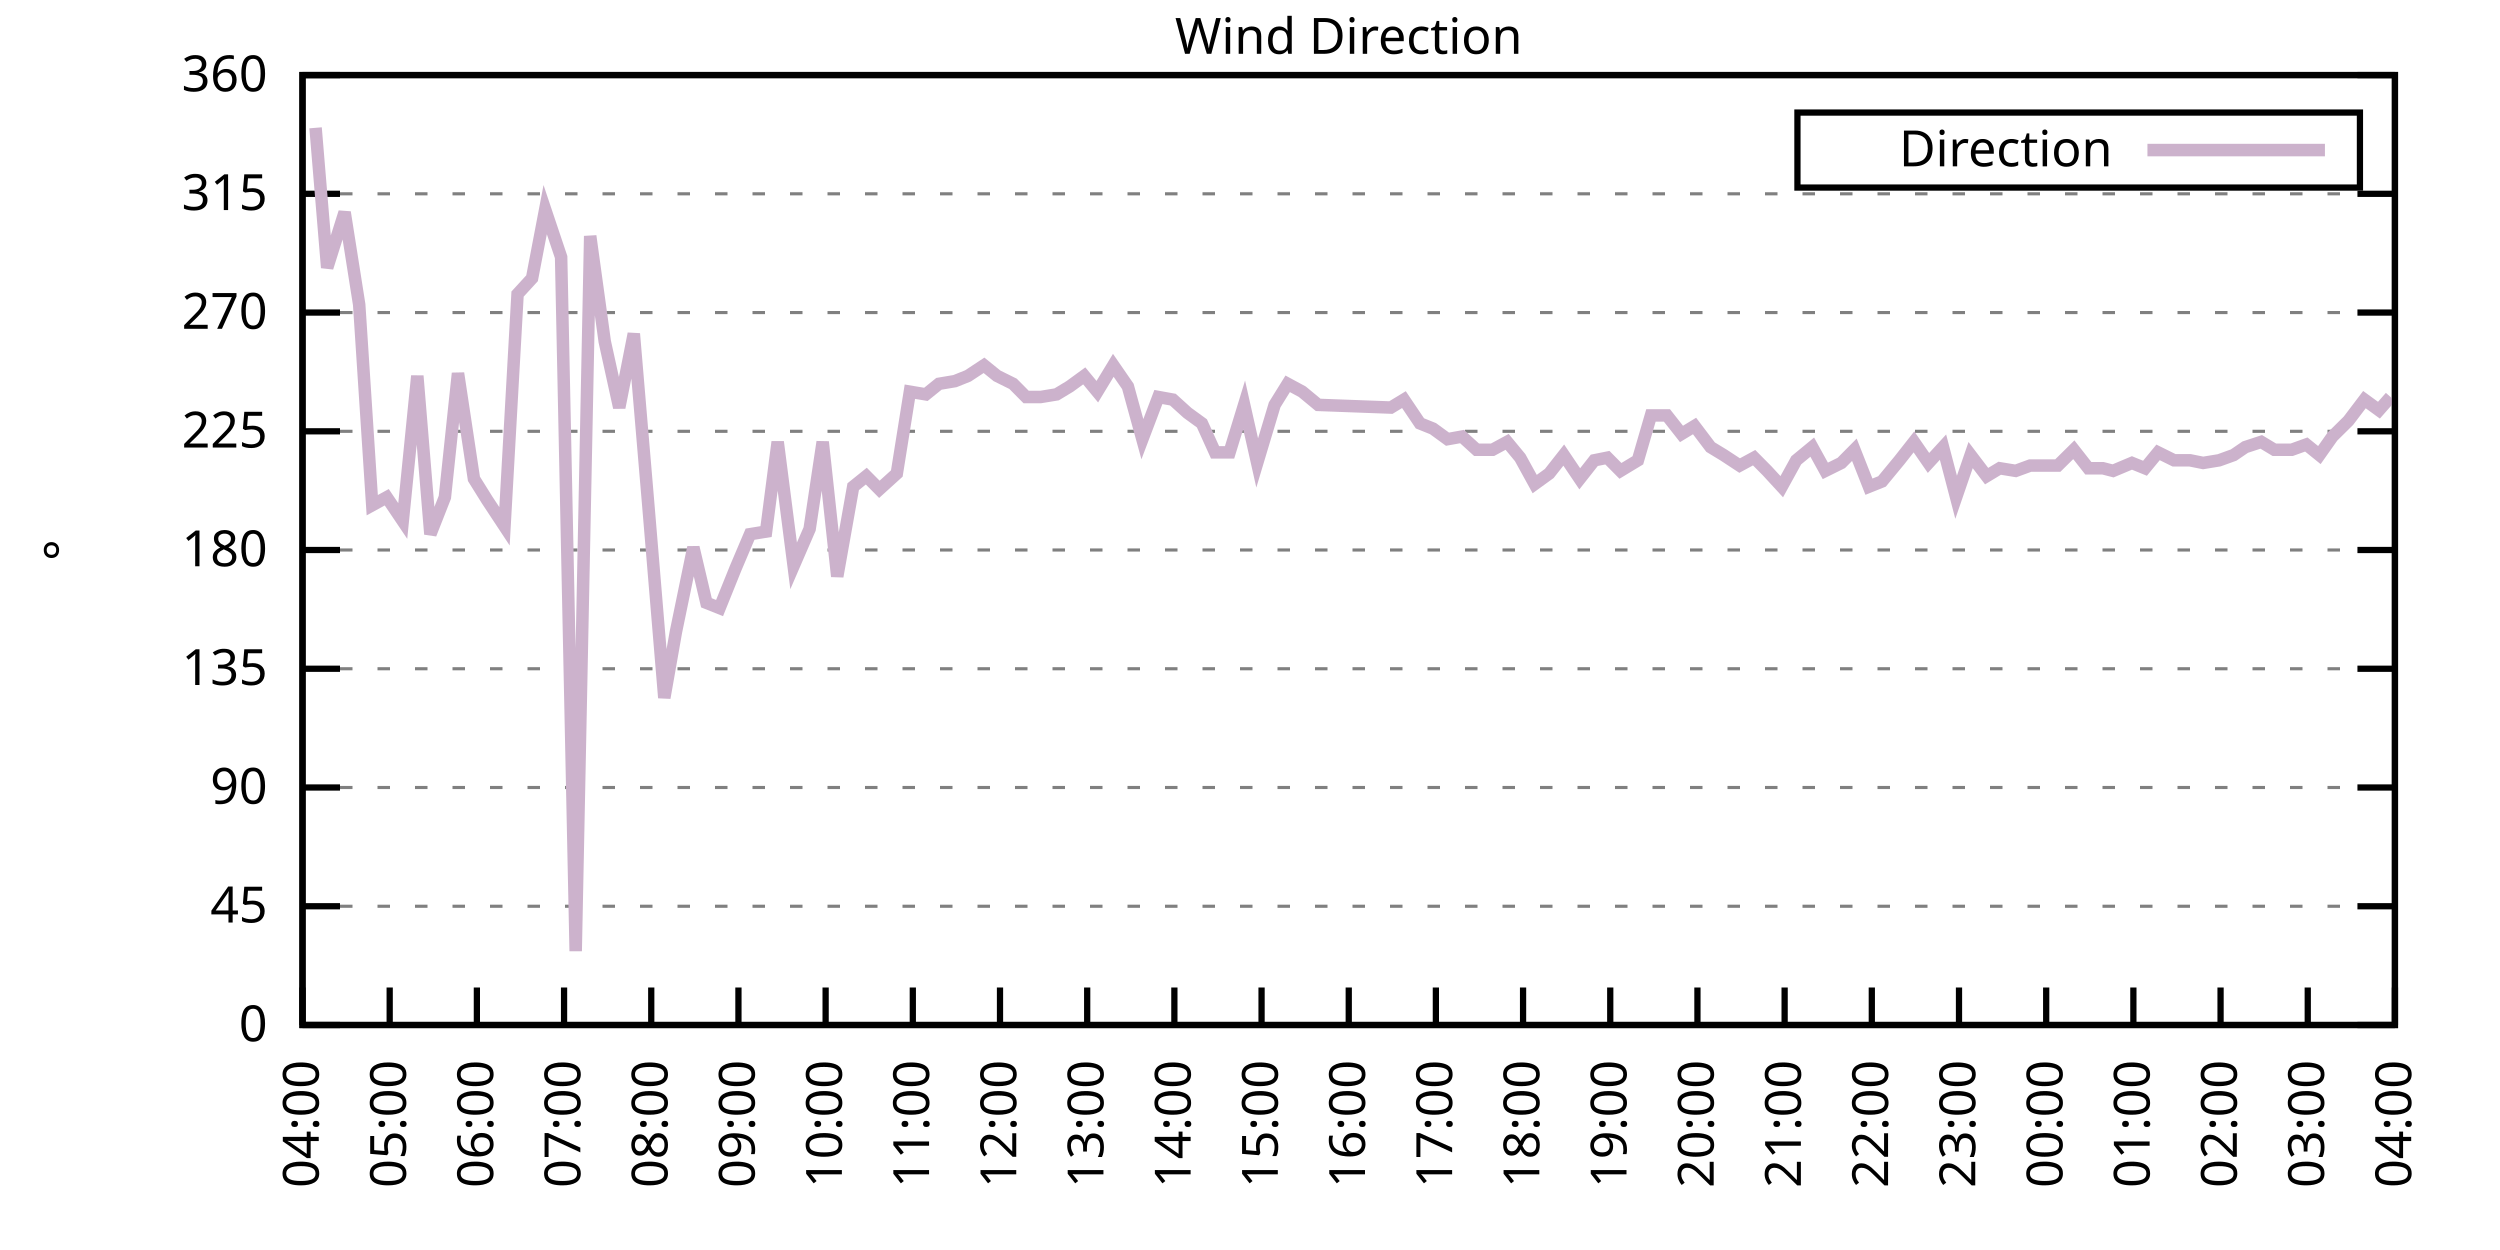
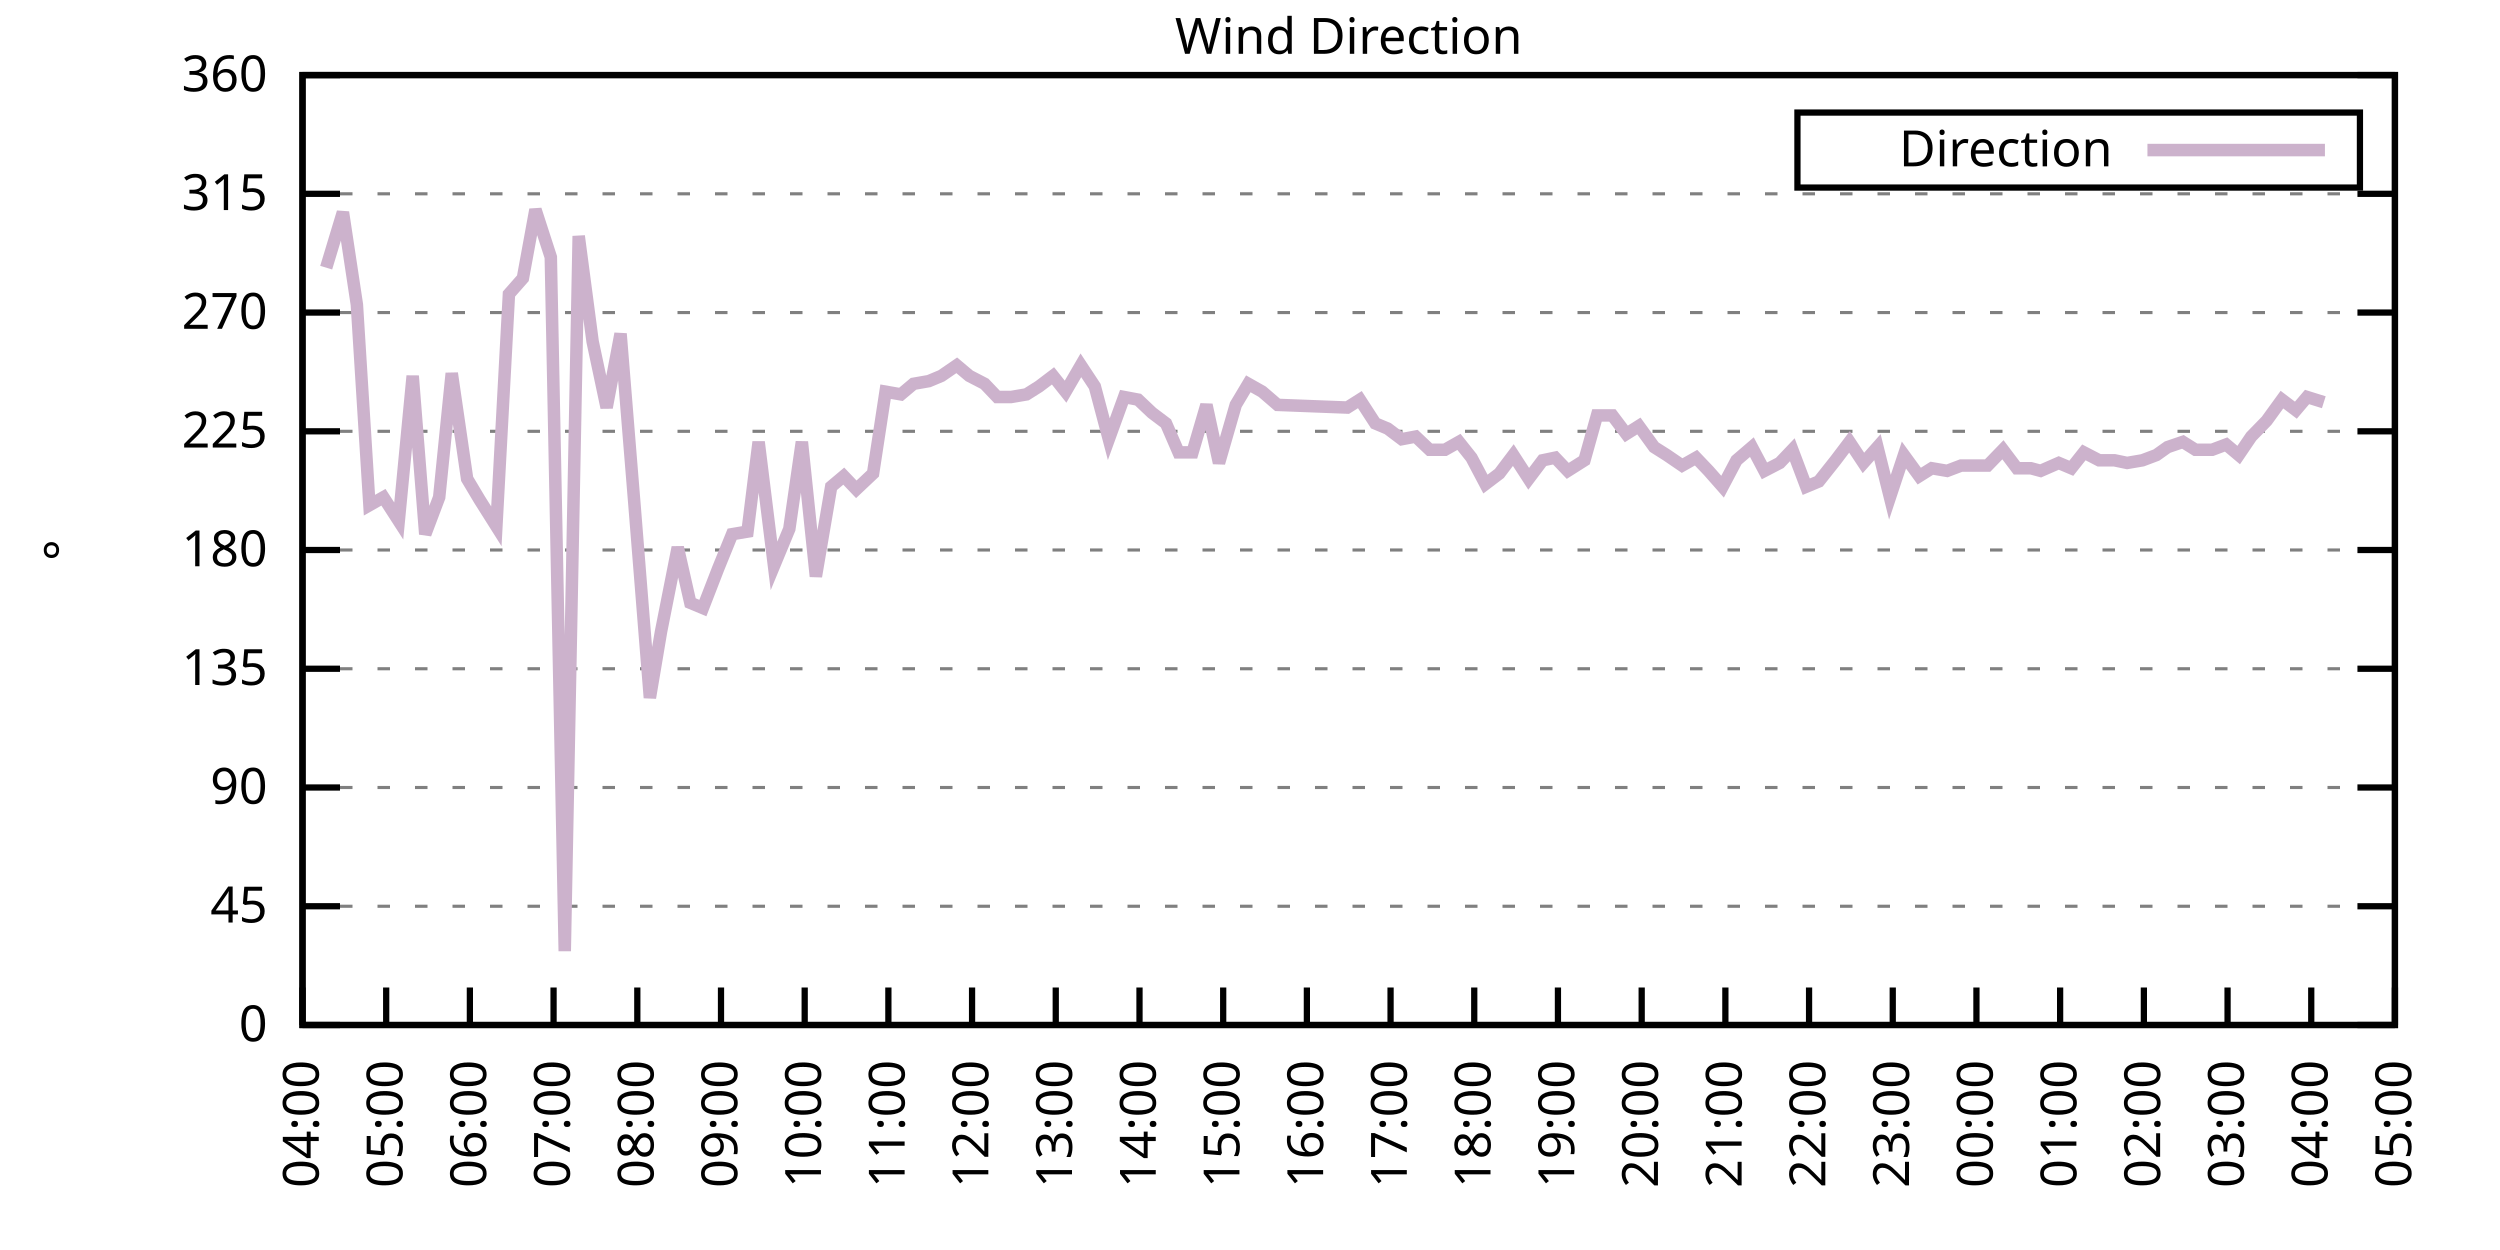
<svg xmlns="http://www.w3.org/2000/svg" xmlns:xlink="http://www.w3.org/1999/xlink" width="400" height="200" viewBox="0 0 400 200">
  <g id="gnuplot_canvas">
    <rect x="0" y="0" width="400" height="200" fill="none" />
    <defs>
      <circle id="gpDot" r="0.5" stroke-width="0.5" stroke="currentColor" />
      <path id="gpPt0" stroke-width="0.333" stroke="currentColor" d="M-1,0 h2 M0,-1 v2" />
      <path id="gpPt1" stroke-width="0.333" stroke="currentColor" d="M-1,-1 L1,1 M1,-1 L-1,1" />
      <path id="gpPt2" stroke-width="0.333" stroke="currentColor" d="M-1,0 L1,0 M0,-1 L0,1 M-1,-1 L1,1 M-1,1 L1,-1" />
      <rect id="gpPt3" stroke-width="0.333" stroke="currentColor" x="-1" y="-1" width="2" height="2" />
      <rect id="gpPt4" stroke-width="0.333" stroke="currentColor" fill="currentColor" x="-1" y="-1" width="2" height="2" />
      <circle id="gpPt5" stroke-width="0.333" stroke="currentColor" cx="0" cy="0" r="1" />
      <use xlink:href="#gpPt5" id="gpPt6" fill="currentColor" stroke="none" />
      <path id="gpPt7" stroke-width="0.333" stroke="currentColor" d="M0,-1.33 L-1.33,0.67 L1.33,0.67 z" />
      <use xlink:href="#gpPt7" id="gpPt8" fill="currentColor" stroke="none" />
      <use xlink:href="#gpPt7" id="gpPt9" stroke="currentColor" transform="rotate(180)" />
      <use xlink:href="#gpPt9" id="gpPt10" fill="currentColor" stroke="none" />
      <use xlink:href="#gpPt3" id="gpPt11" stroke="currentColor" transform="rotate(45)" />
      <use xlink:href="#gpPt11" id="gpPt12" fill="currentColor" stroke="none" />
      <path id="gpPt13" stroke-width="0.333" stroke="currentColor" d="M0,1.330 L1.265,0.411 L0.782,-1.067 L-0.782,-1.076 L-1.265,0.411 z" />
      <use xlink:href="#gpPt13" id="gpPt14" fill="currentColor" stroke="none" />
      <filter id="textbox" filterUnits="objectBoundingBox" x="0" y="0" height="1" width="1">
        <feFlood flood-color="white" flood-opacity="1" result="bgnd" />
        <feComposite in="SourceGraphic" in2="bgnd" operator="atop" />
      </filter>
      <filter id="greybox" filterUnits="objectBoundingBox" x="0" y="0" height="1" width="1">
        <feFlood flood-color="lightgrey" flood-opacity="1" result="grey" />
        <feComposite in="SourceGraphic" in2="grey" operator="atop" />
      </filter>
    </defs>
    <g fill="none" color="white" stroke="currentColor" stroke-width="1.00" stroke-linecap="butt" stroke-linejoin="miter">
</g>
    <g fill="none" color="black" stroke="currentColor" stroke-width="1.00" stroke-linecap="butt" stroke-linejoin="miter">
      <g stroke="none" shape-rendering="crispEdges">
        <polygon fill="rgb(255, 255, 255)" points="48.40,164.00 383.18,164.00 383.18,12.02 48.40,12.02 " />
      </g>
    </g>
    <g fill="none" color="black" stroke="currentColor" stroke-width="1.00" stroke-linecap="butt" stroke-linejoin="miter">
</g>
    <g fill="none" color="black" stroke="black" stroke-width="0.50" stroke-linecap="butt" stroke-linejoin="miter">
</g>
    <g fill="none" color="gray" stroke="currentColor" stroke-width="0.50" stroke-linecap="butt" stroke-linejoin="miter">
      <path stroke="gray" stroke-dasharray="2,4" class="gridline" d="M48.40,164.00 L383.19,164.00  " />
    </g>
    <g fill="none" color="gray" stroke="gray" stroke-width="1.00" stroke-linecap="butt" stroke-linejoin="miter">
</g>
    <g fill="none" color="black" stroke="currentColor" stroke-width="1.00" stroke-linecap="butt" stroke-linejoin="miter">
      <path stroke="black" d="M48.40,164.00 L54.40,164.00 M383.19,164.00 L377.19,164.00  " />
      <g transform="translate(42.80,166.60)" stroke="none" fill="black" font-family="Sans" font-size="8.00" text-anchor="end">
        <text>
          <tspan font-family="Sans"> 0</tspan>
        </text>
      </g>
    </g>
    <g fill="none" color="black" stroke="currentColor" stroke-width="1.00" stroke-linecap="butt" stroke-linejoin="miter">
</g>
    <g fill="none" color="black" stroke="black" stroke-width="0.50" stroke-linecap="butt" stroke-linejoin="miter">
</g>
    <g fill="none" color="gray" stroke="currentColor" stroke-width="0.50" stroke-linecap="butt" stroke-linejoin="miter">
      <path stroke="gray" stroke-dasharray="2,4" class="gridline" d="M48.40,145.00 L383.19,145.00  " />
    </g>
    <g fill="none" color="gray" stroke="gray" stroke-width="1.00" stroke-linecap="butt" stroke-linejoin="miter">
</g>
    <g fill="none" color="black" stroke="currentColor" stroke-width="1.00" stroke-linecap="butt" stroke-linejoin="miter">
      <path stroke="black" d="M48.40,145.00 L54.40,145.00 M383.19,145.00 L377.19,145.00  " />
      <g transform="translate(42.80,147.60)" stroke="none" fill="black" font-family="Sans" font-size="8.00" text-anchor="end">
        <text>
          <tspan font-family="Sans"> 45</tspan>
        </text>
      </g>
    </g>
    <g fill="none" color="black" stroke="currentColor" stroke-width="1.00" stroke-linecap="butt" stroke-linejoin="miter">
</g>
    <g fill="none" color="black" stroke="black" stroke-width="0.50" stroke-linecap="butt" stroke-linejoin="miter">
</g>
    <g fill="none" color="gray" stroke="currentColor" stroke-width="0.50" stroke-linecap="butt" stroke-linejoin="miter">
      <path stroke="gray" stroke-dasharray="2,4" class="gridline" d="M48.40,126.00 L383.19,126.00  " />
    </g>
    <g fill="none" color="gray" stroke="gray" stroke-width="1.00" stroke-linecap="butt" stroke-linejoin="miter">
</g>
    <g fill="none" color="black" stroke="currentColor" stroke-width="1.00" stroke-linecap="butt" stroke-linejoin="miter">
      <path stroke="black" d="M48.40,126.00 L54.40,126.00 M383.19,126.00 L377.19,126.00  " />
      <g transform="translate(42.80,128.60)" stroke="none" fill="black" font-family="Sans" font-size="8.00" text-anchor="end">
        <text>
          <tspan font-family="Sans"> 90</tspan>
        </text>
      </g>
    </g>
    <g fill="none" color="black" stroke="currentColor" stroke-width="1.00" stroke-linecap="butt" stroke-linejoin="miter">
</g>
    <g fill="none" color="black" stroke="black" stroke-width="0.50" stroke-linecap="butt" stroke-linejoin="miter">
</g>
    <g fill="none" color="gray" stroke="currentColor" stroke-width="0.50" stroke-linecap="butt" stroke-linejoin="miter">
      <path stroke="gray" stroke-dasharray="2,4" class="gridline" d="M48.40,107.00 L383.19,107.00  " />
    </g>
    <g fill="none" color="gray" stroke="gray" stroke-width="1.00" stroke-linecap="butt" stroke-linejoin="miter">
</g>
    <g fill="none" color="black" stroke="currentColor" stroke-width="1.00" stroke-linecap="butt" stroke-linejoin="miter">
      <path stroke="black" d="M48.40,107.00 L54.40,107.00 M383.19,107.00 L377.19,107.00  " />
      <g transform="translate(42.80,109.60)" stroke="none" fill="black" font-family="Sans" font-size="8.00" text-anchor="end">
        <text>
          <tspan font-family="Sans"> 135</tspan>
        </text>
      </g>
    </g>
    <g fill="none" color="black" stroke="currentColor" stroke-width="1.00" stroke-linecap="butt" stroke-linejoin="miter">
</g>
    <g fill="none" color="black" stroke="black" stroke-width="0.50" stroke-linecap="butt" stroke-linejoin="miter">
</g>
    <g fill="none" color="gray" stroke="currentColor" stroke-width="0.50" stroke-linecap="butt" stroke-linejoin="miter">
      <path stroke="gray" stroke-dasharray="2,4" class="gridline" d="M48.40,88.00 L383.19,88.00  " />
    </g>
    <g fill="none" color="gray" stroke="gray" stroke-width="1.00" stroke-linecap="butt" stroke-linejoin="miter">
</g>
    <g fill="none" color="black" stroke="currentColor" stroke-width="1.00" stroke-linecap="butt" stroke-linejoin="miter">
      <path stroke="black" d="M48.40,88.00 L54.40,88.00 M383.19,88.00 L377.19,88.00  " />
      <g transform="translate(42.80,90.60)" stroke="none" fill="black" font-family="Sans" font-size="8.00" text-anchor="end">
        <text>
          <tspan font-family="Sans"> 180</tspan>
        </text>
      </g>
    </g>
    <g fill="none" color="black" stroke="currentColor" stroke-width="1.00" stroke-linecap="butt" stroke-linejoin="miter">
</g>
    <g fill="none" color="black" stroke="black" stroke-width="0.50" stroke-linecap="butt" stroke-linejoin="miter">
</g>
    <g fill="none" color="gray" stroke="currentColor" stroke-width="0.50" stroke-linecap="butt" stroke-linejoin="miter">
      <path stroke="gray" stroke-dasharray="2,4" class="gridline" d="M48.40,69.01 L383.19,69.01  " />
    </g>
    <g fill="none" color="gray" stroke="gray" stroke-width="1.00" stroke-linecap="butt" stroke-linejoin="miter">
</g>
    <g fill="none" color="black" stroke="currentColor" stroke-width="1.00" stroke-linecap="butt" stroke-linejoin="miter">
      <path stroke="black" d="M48.40,69.01 L54.40,69.01 M383.19,69.01 L377.19,69.01  " />
      <g transform="translate(42.80,71.61)" stroke="none" fill="black" font-family="Sans" font-size="8.00" text-anchor="end">
        <text>
          <tspan font-family="Sans"> 225</tspan>
        </text>
      </g>
    </g>
    <g fill="none" color="black" stroke="currentColor" stroke-width="1.00" stroke-linecap="butt" stroke-linejoin="miter">
</g>
    <g fill="none" color="black" stroke="black" stroke-width="0.50" stroke-linecap="butt" stroke-linejoin="miter">
</g>
    <g fill="none" color="gray" stroke="currentColor" stroke-width="0.50" stroke-linecap="butt" stroke-linejoin="miter">
      <path stroke="gray" stroke-dasharray="2,4" class="gridline" d="M48.40,50.01 L383.19,50.01  " />
    </g>
    <g fill="none" color="gray" stroke="gray" stroke-width="1.00" stroke-linecap="butt" stroke-linejoin="miter">
</g>
    <g fill="none" color="black" stroke="currentColor" stroke-width="1.00" stroke-linecap="butt" stroke-linejoin="miter">
      <path stroke="black" d="M48.40,50.01 L54.40,50.01 M383.19,50.01 L377.19,50.01  " />
      <g transform="translate(42.80,52.61)" stroke="none" fill="black" font-family="Sans" font-size="8.00" text-anchor="end">
        <text>
          <tspan font-family="Sans"> 270</tspan>
        </text>
      </g>
    </g>
    <g fill="none" color="black" stroke="currentColor" stroke-width="1.00" stroke-linecap="butt" stroke-linejoin="miter">
</g>
    <g fill="none" color="black" stroke="black" stroke-width="0.50" stroke-linecap="butt" stroke-linejoin="miter">
</g>
    <g fill="none" color="gray" stroke="currentColor" stroke-width="0.50" stroke-linecap="butt" stroke-linejoin="miter">
      <path stroke="gray" stroke-dasharray="2,4" class="gridline" d="M48.40,31.01 L383.19,31.01  " />
    </g>
    <g fill="none" color="gray" stroke="gray" stroke-width="1.00" stroke-linecap="butt" stroke-linejoin="miter">
</g>
    <g fill="none" color="black" stroke="currentColor" stroke-width="1.00" stroke-linecap="butt" stroke-linejoin="miter">
      <path stroke="black" d="M48.40,31.01 L54.40,31.01 M383.19,31.01 L377.19,31.01  " />
      <g transform="translate(42.80,33.61)" stroke="none" fill="black" font-family="Sans" font-size="8.00" text-anchor="end">
        <text>
          <tspan font-family="Sans"> 315</tspan>
        </text>
      </g>
    </g>
    <g fill="none" color="black" stroke="currentColor" stroke-width="1.00" stroke-linecap="butt" stroke-linejoin="miter">
</g>
    <g fill="none" color="black" stroke="black" stroke-width="0.50" stroke-linecap="butt" stroke-linejoin="miter">
</g>
    <g fill="none" color="gray" stroke="currentColor" stroke-width="0.50" stroke-linecap="butt" stroke-linejoin="miter">
      <path stroke="gray" stroke-dasharray="2,4" class="gridline" d="M48.40,12.01 L383.19,12.01  " />
    </g>
    <g fill="none" color="gray" stroke="gray" stroke-width="1.00" stroke-linecap="butt" stroke-linejoin="miter">
</g>
    <g fill="none" color="black" stroke="currentColor" stroke-width="1.00" stroke-linecap="butt" stroke-linejoin="miter">
      <path stroke="black" d="M48.40,12.01 L54.40,12.01 M383.19,12.01 L377.19,12.01  " />
      <g transform="translate(42.80,14.61)" stroke="none" fill="black" font-family="Sans" font-size="8.00" text-anchor="end">
        <text>
          <tspan font-family="Sans"> 360</tspan>
        </text>
      </g>
    </g>
    <g fill="none" color="black" stroke="currentColor" stroke-width="1.00" stroke-linecap="butt" stroke-linejoin="miter">
      <path stroke="black" d="M48.40,164.00 L48.40,158.00  " />
      <g transform="translate(51.00,169.60) rotate(270.00)" stroke="none" fill="black" font-family="Sans" font-size="8.00" text-anchor="end">
        <text>
          <tspan font-family="Sans">04:00</tspan>
        </text>
      </g>
    </g>
    <g fill="none" color="black" stroke="currentColor" stroke-width="1.00" stroke-linecap="butt" stroke-linejoin="miter">
-       <path stroke="black" d="M62.35,164.00 L62.35,158.00  " />
-       <g transform="translate(64.95,169.60) rotate(270.00)" stroke="none" fill="black" font-family="Sans" font-size="8.00" text-anchor="end">
+       <path stroke="black" d="M61.79,164.00 L61.79,158.00  " />
+       <g transform="translate(64.39,169.60) rotate(270.00)" stroke="none" fill="black" font-family="Sans" font-size="8.00" text-anchor="end">
        <text>
          <tspan font-family="Sans">05:00</tspan>
        </text>
      </g>
    </g>
    <g fill="none" color="black" stroke="currentColor" stroke-width="1.00" stroke-linecap="butt" stroke-linejoin="miter">
-       <path stroke="black" d="M76.30,164.00 L76.30,158.00  " />
-       <g transform="translate(78.90,169.60) rotate(270.00)" stroke="none" fill="black" font-family="Sans" font-size="8.00" text-anchor="end">
+       <path stroke="black" d="M75.18,164.00 L75.18,158.00  " />
+       <g transform="translate(77.78,169.60) rotate(270.00)" stroke="none" fill="black" font-family="Sans" font-size="8.00" text-anchor="end">
        <text>
          <tspan font-family="Sans">06:00</tspan>
        </text>
      </g>
    </g>
    <g fill="none" color="black" stroke="currentColor" stroke-width="1.00" stroke-linecap="butt" stroke-linejoin="miter">
-       <path stroke="black" d="M90.25,164.00 L90.25,158.00  " />
-       <g transform="translate(92.85,169.60) rotate(270.00)" stroke="none" fill="black" font-family="Sans" font-size="8.00" text-anchor="end">
+       <path stroke="black" d="M88.57,164.00 L88.57,158.00  " />
+       <g transform="translate(91.17,169.60) rotate(270.00)" stroke="none" fill="black" font-family="Sans" font-size="8.00" text-anchor="end">
        <text>
          <tspan font-family="Sans">07:00</tspan>
        </text>
      </g>
    </g>
    <g fill="none" color="black" stroke="currentColor" stroke-width="1.00" stroke-linecap="butt" stroke-linejoin="miter">
-       <path stroke="black" d="M104.20,164.00 L104.20,158.00  " />
-       <g transform="translate(106.80,169.60) rotate(270.00)" stroke="none" fill="black" font-family="Sans" font-size="8.00" text-anchor="end">
+       <path stroke="black" d="M101.97,164.00 L101.97,158.00  " />
+       <g transform="translate(104.57,169.60) rotate(270.00)" stroke="none" fill="black" font-family="Sans" font-size="8.00" text-anchor="end">
        <text>
          <tspan font-family="Sans">08:00</tspan>
        </text>
      </g>
    </g>
    <g fill="none" color="black" stroke="currentColor" stroke-width="1.00" stroke-linecap="butt" stroke-linejoin="miter">
-       <path stroke="black" d="M118.15,164.00 L118.15,158.00  " />
-       <g transform="translate(120.75,169.60) rotate(270.00)" stroke="none" fill="black" font-family="Sans" font-size="8.00" text-anchor="end">
+       <path stroke="black" d="M115.36,164.00 L115.36,158.00  " />
+       <g transform="translate(117.96,169.60) rotate(270.00)" stroke="none" fill="black" font-family="Sans" font-size="8.00" text-anchor="end">
        <text>
          <tspan font-family="Sans">09:00</tspan>
        </text>
      </g>
    </g>
    <g fill="none" color="black" stroke="currentColor" stroke-width="1.00" stroke-linecap="butt" stroke-linejoin="miter">
-       <path stroke="black" d="M132.10,164.00 L132.10,158.00  " />
-       <g transform="translate(134.70,169.60) rotate(270.00)" stroke="none" fill="black" font-family="Sans" font-size="8.00" text-anchor="end">
+       <path stroke="black" d="M128.75,164.00 L128.75,158.00  " />
+       <g transform="translate(131.35,169.60) rotate(270.00)" stroke="none" fill="black" font-family="Sans" font-size="8.00" text-anchor="end">
        <text>
          <tspan font-family="Sans">10:00</tspan>
        </text>
      </g>
    </g>
    <g fill="none" color="black" stroke="currentColor" stroke-width="1.00" stroke-linecap="butt" stroke-linejoin="miter">
-       <path stroke="black" d="M146.05,164.00 L146.05,158.00  " />
-       <g transform="translate(148.65,169.60) rotate(270.00)" stroke="none" fill="black" font-family="Sans" font-size="8.00" text-anchor="end">
+       <path stroke="black" d="M142.14,164.00 L142.14,158.00  " />
+       <g transform="translate(144.74,169.60) rotate(270.00)" stroke="none" fill="black" font-family="Sans" font-size="8.00" text-anchor="end">
        <text>
          <tspan font-family="Sans">11:00</tspan>
        </text>
      </g>
    </g>
    <g fill="none" color="black" stroke="currentColor" stroke-width="1.00" stroke-linecap="butt" stroke-linejoin="miter">
-       <path stroke="black" d="M160.00,164.00 L160.00,158.00  " />
-       <g transform="translate(162.60,169.60) rotate(270.00)" stroke="none" fill="black" font-family="Sans" font-size="8.00" text-anchor="end">
+       <path stroke="black" d="M155.53,164.00 L155.53,158.00  " />
+       <g transform="translate(158.13,169.60) rotate(270.00)" stroke="none" fill="black" font-family="Sans" font-size="8.00" text-anchor="end">
        <text>
          <tspan font-family="Sans">12:00</tspan>
        </text>
      </g>
    </g>
    <g fill="none" color="black" stroke="currentColor" stroke-width="1.00" stroke-linecap="butt" stroke-linejoin="miter">
-       <path stroke="black" d="M173.95,164.00 L173.95,158.00  " />
-       <g transform="translate(176.55,169.60) rotate(270.00)" stroke="none" fill="black" font-family="Sans" font-size="8.00" text-anchor="end">
+       <path stroke="black" d="M168.92,164.00 L168.92,158.00  " />
+       <g transform="translate(171.52,169.60) rotate(270.00)" stroke="none" fill="black" font-family="Sans" font-size="8.00" text-anchor="end">
        <text>
          <tspan font-family="Sans">13:00</tspan>
        </text>
      </g>
    </g>
    <g fill="none" color="black" stroke="currentColor" stroke-width="1.00" stroke-linecap="butt" stroke-linejoin="miter">
-       <path stroke="black" d="M187.90,164.00 L187.90,158.00  " />
-       <g transform="translate(190.50,169.60) rotate(270.00)" stroke="none" fill="black" font-family="Sans" font-size="8.00" text-anchor="end">
+       <path stroke="black" d="M182.32,164.00 L182.32,158.00  " />
+       <g transform="translate(184.92,169.60) rotate(270.00)" stroke="none" fill="black" font-family="Sans" font-size="8.00" text-anchor="end">
        <text>
          <tspan font-family="Sans">14:00</tspan>
        </text>
      </g>
    </g>
    <g fill="none" color="black" stroke="currentColor" stroke-width="1.00" stroke-linecap="butt" stroke-linejoin="miter">
-       <path stroke="black" d="M201.85,164.00 L201.85,158.00  " />
-       <g transform="translate(204.45,169.60) rotate(270.00)" stroke="none" fill="black" font-family="Sans" font-size="8.00" text-anchor="end">
+       <path stroke="black" d="M195.71,164.00 L195.71,158.00  " />
+       <g transform="translate(198.31,169.60) rotate(270.00)" stroke="none" fill="black" font-family="Sans" font-size="8.00" text-anchor="end">
        <text>
          <tspan font-family="Sans">15:00</tspan>
        </text>
      </g>
    </g>
    <g fill="none" color="black" stroke="currentColor" stroke-width="1.00" stroke-linecap="butt" stroke-linejoin="miter">
-       <path stroke="black" d="M215.80,164.00 L215.80,158.00  " />
-       <g transform="translate(218.40,169.60) rotate(270.00)" stroke="none" fill="black" font-family="Sans" font-size="8.00" text-anchor="end">
+       <path stroke="black" d="M209.10,164.00 L209.10,158.00  " />
+       <g transform="translate(211.70,169.60) rotate(270.00)" stroke="none" fill="black" font-family="Sans" font-size="8.00" text-anchor="end">
        <text>
          <tspan font-family="Sans">16:00</tspan>
        </text>
      </g>
    </g>
    <g fill="none" color="black" stroke="currentColor" stroke-width="1.00" stroke-linecap="butt" stroke-linejoin="miter">
-       <path stroke="black" d="M229.74,164.00 L229.74,158.00  " />
-       <g transform="translate(232.34,169.60) rotate(270.00)" stroke="none" fill="black" font-family="Sans" font-size="8.00" text-anchor="end">
+       <path stroke="black" d="M222.49,164.00 L222.49,158.00  " />
+       <g transform="translate(225.09,169.60) rotate(270.00)" stroke="none" fill="black" font-family="Sans" font-size="8.00" text-anchor="end">
        <text>
          <tspan font-family="Sans">17:00</tspan>
        </text>
      </g>
    </g>
    <g fill="none" color="black" stroke="currentColor" stroke-width="1.00" stroke-linecap="butt" stroke-linejoin="miter">
-       <path stroke="black" d="M243.69,164.00 L243.69,158.00  " />
-       <g transform="translate(246.29,169.60) rotate(270.00)" stroke="none" fill="black" font-family="Sans" font-size="8.00" text-anchor="end">
+       <path stroke="black" d="M235.88,164.00 L235.88,158.00  " />
+       <g transform="translate(238.48,169.60) rotate(270.00)" stroke="none" fill="black" font-family="Sans" font-size="8.00" text-anchor="end">
        <text>
          <tspan font-family="Sans">18:00</tspan>
        </text>
      </g>
    </g>
    <g fill="none" color="black" stroke="currentColor" stroke-width="1.00" stroke-linecap="butt" stroke-linejoin="miter">
-       <path stroke="black" d="M257.64,164.00 L257.64,158.00  " />
-       <g transform="translate(260.24,169.60) rotate(270.00)" stroke="none" fill="black" font-family="Sans" font-size="8.00" text-anchor="end">
+       <path stroke="black" d="M249.27,164.00 L249.27,158.00  " />
+       <g transform="translate(251.87,169.60) rotate(270.00)" stroke="none" fill="black" font-family="Sans" font-size="8.00" text-anchor="end">
        <text>
          <tspan font-family="Sans">19:00</tspan>
        </text>
      </g>
    </g>
    <g fill="none" color="black" stroke="currentColor" stroke-width="1.00" stroke-linecap="butt" stroke-linejoin="miter">
-       <path stroke="black" d="M271.59,164.00 L271.59,158.00  " />
-       <g transform="translate(274.19,169.60) rotate(270.00)" stroke="none" fill="black" font-family="Sans" font-size="8.00" text-anchor="end">
+       <path stroke="black" d="M262.67,164.00 L262.67,158.00  " />
+       <g transform="translate(265.27,169.60) rotate(270.00)" stroke="none" fill="black" font-family="Sans" font-size="8.00" text-anchor="end">
        <text>
          <tspan font-family="Sans">20:00</tspan>
        </text>
      </g>
    </g>
    <g fill="none" color="black" stroke="currentColor" stroke-width="1.00" stroke-linecap="butt" stroke-linejoin="miter">
-       <path stroke="black" d="M285.54,164.00 L285.54,158.00  " />
-       <g transform="translate(288.14,169.60) rotate(270.00)" stroke="none" fill="black" font-family="Sans" font-size="8.00" text-anchor="end">
+       <path stroke="black" d="M276.06,164.00 L276.06,158.00  " />
+       <g transform="translate(278.66,169.60) rotate(270.00)" stroke="none" fill="black" font-family="Sans" font-size="8.00" text-anchor="end">
        <text>
          <tspan font-family="Sans">21:00</tspan>
        </text>
      </g>
    </g>
    <g fill="none" color="black" stroke="currentColor" stroke-width="1.00" stroke-linecap="butt" stroke-linejoin="miter">
-       <path stroke="black" d="M299.49,164.00 L299.49,158.00  " />
-       <g transform="translate(302.09,169.60) rotate(270.00)" stroke="none" fill="black" font-family="Sans" font-size="8.00" text-anchor="end">
+       <path stroke="black" d="M289.45,164.00 L289.45,158.00  " />
+       <g transform="translate(292.05,169.60) rotate(270.00)" stroke="none" fill="black" font-family="Sans" font-size="8.00" text-anchor="end">
        <text>
          <tspan font-family="Sans">22:00</tspan>
        </text>
      </g>
    </g>
    <g fill="none" color="black" stroke="currentColor" stroke-width="1.00" stroke-linecap="butt" stroke-linejoin="miter">
-       <path stroke="black" d="M313.44,164.00 L313.44,158.00  " />
-       <g transform="translate(316.04,169.60) rotate(270.00)" stroke="none" fill="black" font-family="Sans" font-size="8.00" text-anchor="end">
+       <path stroke="black" d="M302.84,164.00 L302.84,158.00  " />
+       <g transform="translate(305.44,169.60) rotate(270.00)" stroke="none" fill="black" font-family="Sans" font-size="8.00" text-anchor="end">
        <text>
          <tspan font-family="Sans">23:00</tspan>
        </text>
      </g>
    </g>
    <g fill="none" color="black" stroke="currentColor" stroke-width="1.00" stroke-linecap="butt" stroke-linejoin="miter">
-       <path stroke="black" d="M327.39,164.00 L327.39,158.00  " />
-       <g transform="translate(329.99,169.60) rotate(270.00)" stroke="none" fill="black" font-family="Sans" font-size="8.00" text-anchor="end">
+       <path stroke="black" d="M316.23,164.00 L316.23,158.00  " />
+       <g transform="translate(318.83,169.60) rotate(270.00)" stroke="none" fill="black" font-family="Sans" font-size="8.00" text-anchor="end">
        <text>
          <tspan font-family="Sans">00:00</tspan>
        </text>
      </g>
    </g>
    <g fill="none" color="black" stroke="currentColor" stroke-width="1.00" stroke-linecap="butt" stroke-linejoin="miter">
-       <path stroke="black" d="M341.34,164.00 L341.34,158.00  " />
-       <g transform="translate(343.94,169.60) rotate(270.00)" stroke="none" fill="black" font-family="Sans" font-size="8.00" text-anchor="end">
+       <path stroke="black" d="M329.62,164.00 L329.62,158.00  " />
+       <g transform="translate(332.22,169.60) rotate(270.00)" stroke="none" fill="black" font-family="Sans" font-size="8.00" text-anchor="end">
        <text>
          <tspan font-family="Sans">01:00</tspan>
        </text>
      </g>
    </g>
    <g fill="none" color="black" stroke="currentColor" stroke-width="1.00" stroke-linecap="butt" stroke-linejoin="miter">
-       <path stroke="black" d="M355.29,164.00 L355.29,158.00  " />
-       <g transform="translate(357.89,169.60) rotate(270.00)" stroke="none" fill="black" font-family="Sans" font-size="8.00" text-anchor="end">
+       <path stroke="black" d="M343.02,164.00 L343.02,158.00  " />
+       <g transform="translate(345.62,169.60) rotate(270.00)" stroke="none" fill="black" font-family="Sans" font-size="8.00" text-anchor="end">
        <text>
          <tspan font-family="Sans">02:00</tspan>
        </text>
      </g>
    </g>
    <g fill="none" color="black" stroke="currentColor" stroke-width="1.00" stroke-linecap="butt" stroke-linejoin="miter">
-       <path stroke="black" d="M369.24,164.00 L369.24,158.00  " />
-       <g transform="translate(371.84,169.60) rotate(270.00)" stroke="none" fill="black" font-family="Sans" font-size="8.00" text-anchor="end">
+       <path stroke="black" d="M356.41,164.00 L356.41,158.00  " />
+       <g transform="translate(359.01,169.60) rotate(270.00)" stroke="none" fill="black" font-family="Sans" font-size="8.00" text-anchor="end">
        <text>
          <tspan font-family="Sans">03:00</tspan>
+         </text>
+       </g>
+     </g>
+     <g fill="none" color="black" stroke="currentColor" stroke-width="1.00" stroke-linecap="butt" stroke-linejoin="miter">
+       <path stroke="black" d="M369.80,164.00 L369.80,158.00  " />
+       <g transform="translate(372.40,169.60) rotate(270.00)" stroke="none" fill="black" font-family="Sans" font-size="8.00" text-anchor="end">
+         <text>
+           <tspan font-family="Sans">04:00</tspan>
        </text>
      </g>
    </g>
    <g fill="none" color="black" stroke="currentColor" stroke-width="1.00" stroke-linecap="butt" stroke-linejoin="miter">
      <path stroke="black" d="M383.19,164.00 L383.19,158.00  " />
      <g transform="translate(385.79,169.60) rotate(270.00)" stroke="none" fill="black" font-family="Sans" font-size="8.00" text-anchor="end">
        <text>
-           <tspan font-family="Sans">04:00</tspan>
+           <tspan font-family="Sans">05:00</tspan>
        </text>
      </g>
    </g>
    <g fill="none" color="black" stroke="currentColor" stroke-width="1.00" stroke-linecap="butt" stroke-linejoin="miter">
</g>
    <g fill="none" color="black" stroke="currentColor" stroke-width="1.00" stroke-linecap="butt" stroke-linejoin="miter">
      <path stroke="black" d="M48.40,12.01 L48.40,164.00 L383.19,164.00 L383.19,12.01 L48.40,12.01 Z  " />
    </g>
    <g fill="none" color="black" stroke="currentColor" stroke-width="1.00" stroke-linecap="butt" stroke-linejoin="miter">
</g>
    <g fill="none" color="black" stroke="currentColor" stroke-width="1.00" stroke-linecap="butt" stroke-linejoin="miter">
      <path stroke="black" d="M287.59,30.01 L287.59,18.01 L377.59,18.01 L377.59,30.01 L287.59,30.01 Z  " />
    </g>
    <g id="Wind_direction_plot_1">
      <g fill="none" color="white" stroke="black" stroke-width="2.00" stroke-linecap="butt" stroke-linejoin="miter">
</g>
      <g fill="none" color="black" stroke="currentColor" stroke-width="2.00" stroke-linecap="butt" stroke-linejoin="miter">
        <g transform="translate(337.99,26.61)" stroke="none" fill="black" font-family="Sans" font-size="8.00" text-anchor="end">
          <text>
            <tspan font-family="Sans">Direction</tspan>
          </text>
        </g>
      </g>
      <g fill="none" color="black" stroke="currentColor" stroke-width="2.00" stroke-linecap="butt" stroke-linejoin="miter">
-         <path stroke="rgb(204, 178, 204)" d="M343.59,24.01 L371.99,24.01 M50.49,20.45 L52.35,42.83 L55.14,33.96 L57.47,48.74 L59.56,80.83 L61.88,79.56   L64.44,83.36 L66.77,60.14 L68.86,85.47 L71.18,79.56 L73.28,59.72 L75.83,76.61 L77.93,79.98 L80.72,84.21   L82.81,47.05 L85.13,44.52 L87.23,33.54 L89.78,41.14 L92.11,152.18 L94.43,37.76 L96.76,54.65 L99.08,65.21   L101.41,53.39 L103.73,80.83 L106.29,111.65 L108.15,101.09 L110.94,87.58 L113.03,96.45 L115.13,97.29 L117.68,90.96   L120.01,85.47 L122.57,85.05 L124.43,70.70 L126.98,90.54 L129.54,84.63 L131.63,70.70 L133.96,92.23 L136.51,77.87   L138.61,76.18 L140.70,78.29 L143.49,75.76 L145.58,62.67 L148.14,63.10 L150.23,61.41 L152.79,60.98 L154.88,60.14   L157.44,58.45 L159.53,60.14 L162.09,61.41 L164.18,63.52 L166.51,63.52 L169.06,63.10 L171.16,61.83 L173.48,60.14   L175.57,62.67 L178.13,58.45 L180.46,61.83 L182.78,70.27 L185.34,63.52 L187.66,63.94 L189.99,66.05 L192.31,67.74   L194.41,72.38 L196.73,72.38 L199.06,64.78 L201.15,74.07 L203.94,64.78 L206.03,61.41 L208.36,62.67 L210.91,64.78   L222.54,65.21 L224.63,63.94 L227.19,67.74 L229.28,68.58 L231.60,70.27 L233.93,69.85 L236.25,71.96 L238.81,71.96   L241.14,70.70 L243.23,73.23 L245.55,77.45 L247.88,75.76 L250.20,72.81 L252.76,76.61 L255.09,73.65 L257.18,73.23   L259.27,75.34 L262.06,73.65 L264.15,66.47 L266.71,66.47 L269.04,69.43 L271.13,68.16 L273.69,71.54 L275.78,72.81   L278.34,74.49 L280.66,73.23 L282.75,75.34 L285.08,77.87 L287.40,73.65 L289.96,71.54 L292.05,75.34 L294.61,74.07   L296.70,71.96 L299.03,77.87 L301.12,77.03 L303.91,73.65 L306.23,70.70 L308.56,74.07 L310.88,71.54 L312.98,79.56   L315.30,72.81 L317.86,76.18 L319.95,74.92 L322.51,75.34 L324.83,74.49 L327.16,74.49 L329.25,74.49 L331.81,71.96   L334.13,74.92 L336.46,74.92 L338.09,75.34 L341.11,74.07 L343.20,74.92 L345.29,72.38 L347.85,73.65 L350.41,73.65   L352.50,74.07 L355.06,73.65 L357.38,72.81 L359.24,71.54 L361.80,70.70 L363.89,71.96 L366.68,71.96 L369.01,71.12   L371.10,72.81 L373.19,69.85 L375.75,67.32 L378.31,63.94 L380.63,65.63 L382.49,63.52  " />
+         <path stroke="rgb(204, 178, 204)" d="M343.59,24.01 L371.99,24.01 M52.19,42.83 L54.87,33.96 L57.10,48.74 L59.11,80.83 L61.35,79.56 L63.80,83.36   L66.03,60.14 L68.04,85.47 L70.27,79.56 L72.28,59.72 L74.74,76.61 L76.75,79.98 L79.42,84.21 L81.43,47.05   L83.66,44.52 L85.67,33.54 L88.13,41.14 L90.36,152.18 L92.59,37.76 L94.82,54.65 L97.06,65.21 L99.29,53.39   L101.52,80.83 L103.98,111.65 L105.76,101.09 L108.44,87.58 L110.45,96.45 L112.46,97.29 L114.91,90.96 L117.14,85.47   L119.60,85.05 L121.38,70.70 L123.84,90.54 L126.29,84.63 L128.30,70.70 L130.54,92.23 L132.99,77.87 L135.00,76.18   L137.01,78.29 L139.69,75.76 L141.69,62.67 L144.15,63.10 L146.16,61.41 L148.61,60.98 L150.62,60.14 L153.08,58.45   L155.09,60.14 L157.54,61.41 L159.55,63.52 L161.78,63.52 L164.24,63.10 L166.25,61.83 L168.48,60.14 L170.49,62.67   L172.94,58.45 L175.17,61.83 L177.41,70.27 L179.86,63.52 L182.09,63.94 L184.32,66.05 L186.56,67.74 L188.57,72.38   L190.80,72.38 L193.03,64.78 L195.04,74.07 L197.72,64.78 L199.73,61.41 L201.96,62.67 L204.41,64.78 L215.57,65.21   L217.58,63.94 L220.04,67.74 L222.04,68.58 L224.28,70.27 L226.51,69.85 L228.74,71.96 L231.20,71.96 L233.43,70.70   L235.44,73.23 L237.67,77.45 L239.90,75.76 L242.13,72.81 L244.59,76.61 L246.82,73.65 L248.83,73.23 L250.84,75.34   L253.51,73.65 L255.52,66.47 L257.98,66.47 L260.21,69.43 L262.22,68.16 L264.67,71.54 L266.68,72.81 L269.14,74.49   L271.37,73.23 L273.38,75.34 L275.61,77.87 L277.84,73.65 L280.30,71.54 L282.31,75.34 L284.76,74.07 L286.77,71.96   L289.00,77.87 L291.01,77.03 L293.69,73.65 L295.92,70.70 L298.15,74.07 L300.39,71.54 L302.39,79.56 L304.63,72.81   L307.08,76.18 L309.09,74.92 L311.54,75.34 L313.78,74.49 L316.01,74.49 L318.02,74.49 L320.47,71.96 L322.70,74.92   L324.94,74.92 L326.50,75.34 L329.40,74.07 L331.41,74.92 L333.42,72.38 L335.87,73.65 L338.33,73.65 L340.34,74.07   L342.79,73.65 L345.02,72.81 L346.81,71.54 L349.26,70.70 L351.27,71.96 L353.95,71.96 L356.18,71.12 L358.19,72.81   L360.20,69.85 L362.66,67.32 L365.11,63.94 L367.34,65.63 L369.13,63.52 L371.81,64.36  " />
      </g>
    </g>
    <g fill="none" color="black" stroke="currentColor" stroke-width="2.00" stroke-linecap="butt" stroke-linejoin="miter">
</g>
    <g fill="none" color="black" stroke="black" stroke-width="1.00" stroke-linecap="butt" stroke-linejoin="miter">
</g>
    <g fill="none" color="black" stroke="currentColor" stroke-width="1.00" stroke-linecap="butt" stroke-linejoin="miter">
      <path stroke="black" d="M48.40,12.01 L48.40,164.00 L383.19,164.00 L383.19,12.01 L48.40,12.01 Z  " />
      <g transform="translate(12.80,88.01) rotate(270.00)" stroke="none" fill="black" font-family="Sans" font-size="8.00" text-anchor="middle">
        <text>
          <tspan font-family="Sans">°</tspan>
        </text>
      </g>
    </g>
    <g fill="none" color="black" stroke="currentColor" stroke-width="1.00" stroke-linecap="butt" stroke-linejoin="miter">
</g>
    <g fill="none" color="black" stroke="currentColor" stroke-width="1.00" stroke-linecap="butt" stroke-linejoin="miter">
      <g transform="translate(215.79,8.61)" stroke="none" fill="black" font-family="Sans" font-size="8.00" text-anchor="middle">
        <text>
          <tspan font-family="Sans">Wind Direction</tspan>
        </text>
      </g>
    </g>
    <g fill="none" color="black" stroke="currentColor" stroke-width="1.00" stroke-linecap="butt" stroke-linejoin="miter">
</g>
  </g>
</svg>
